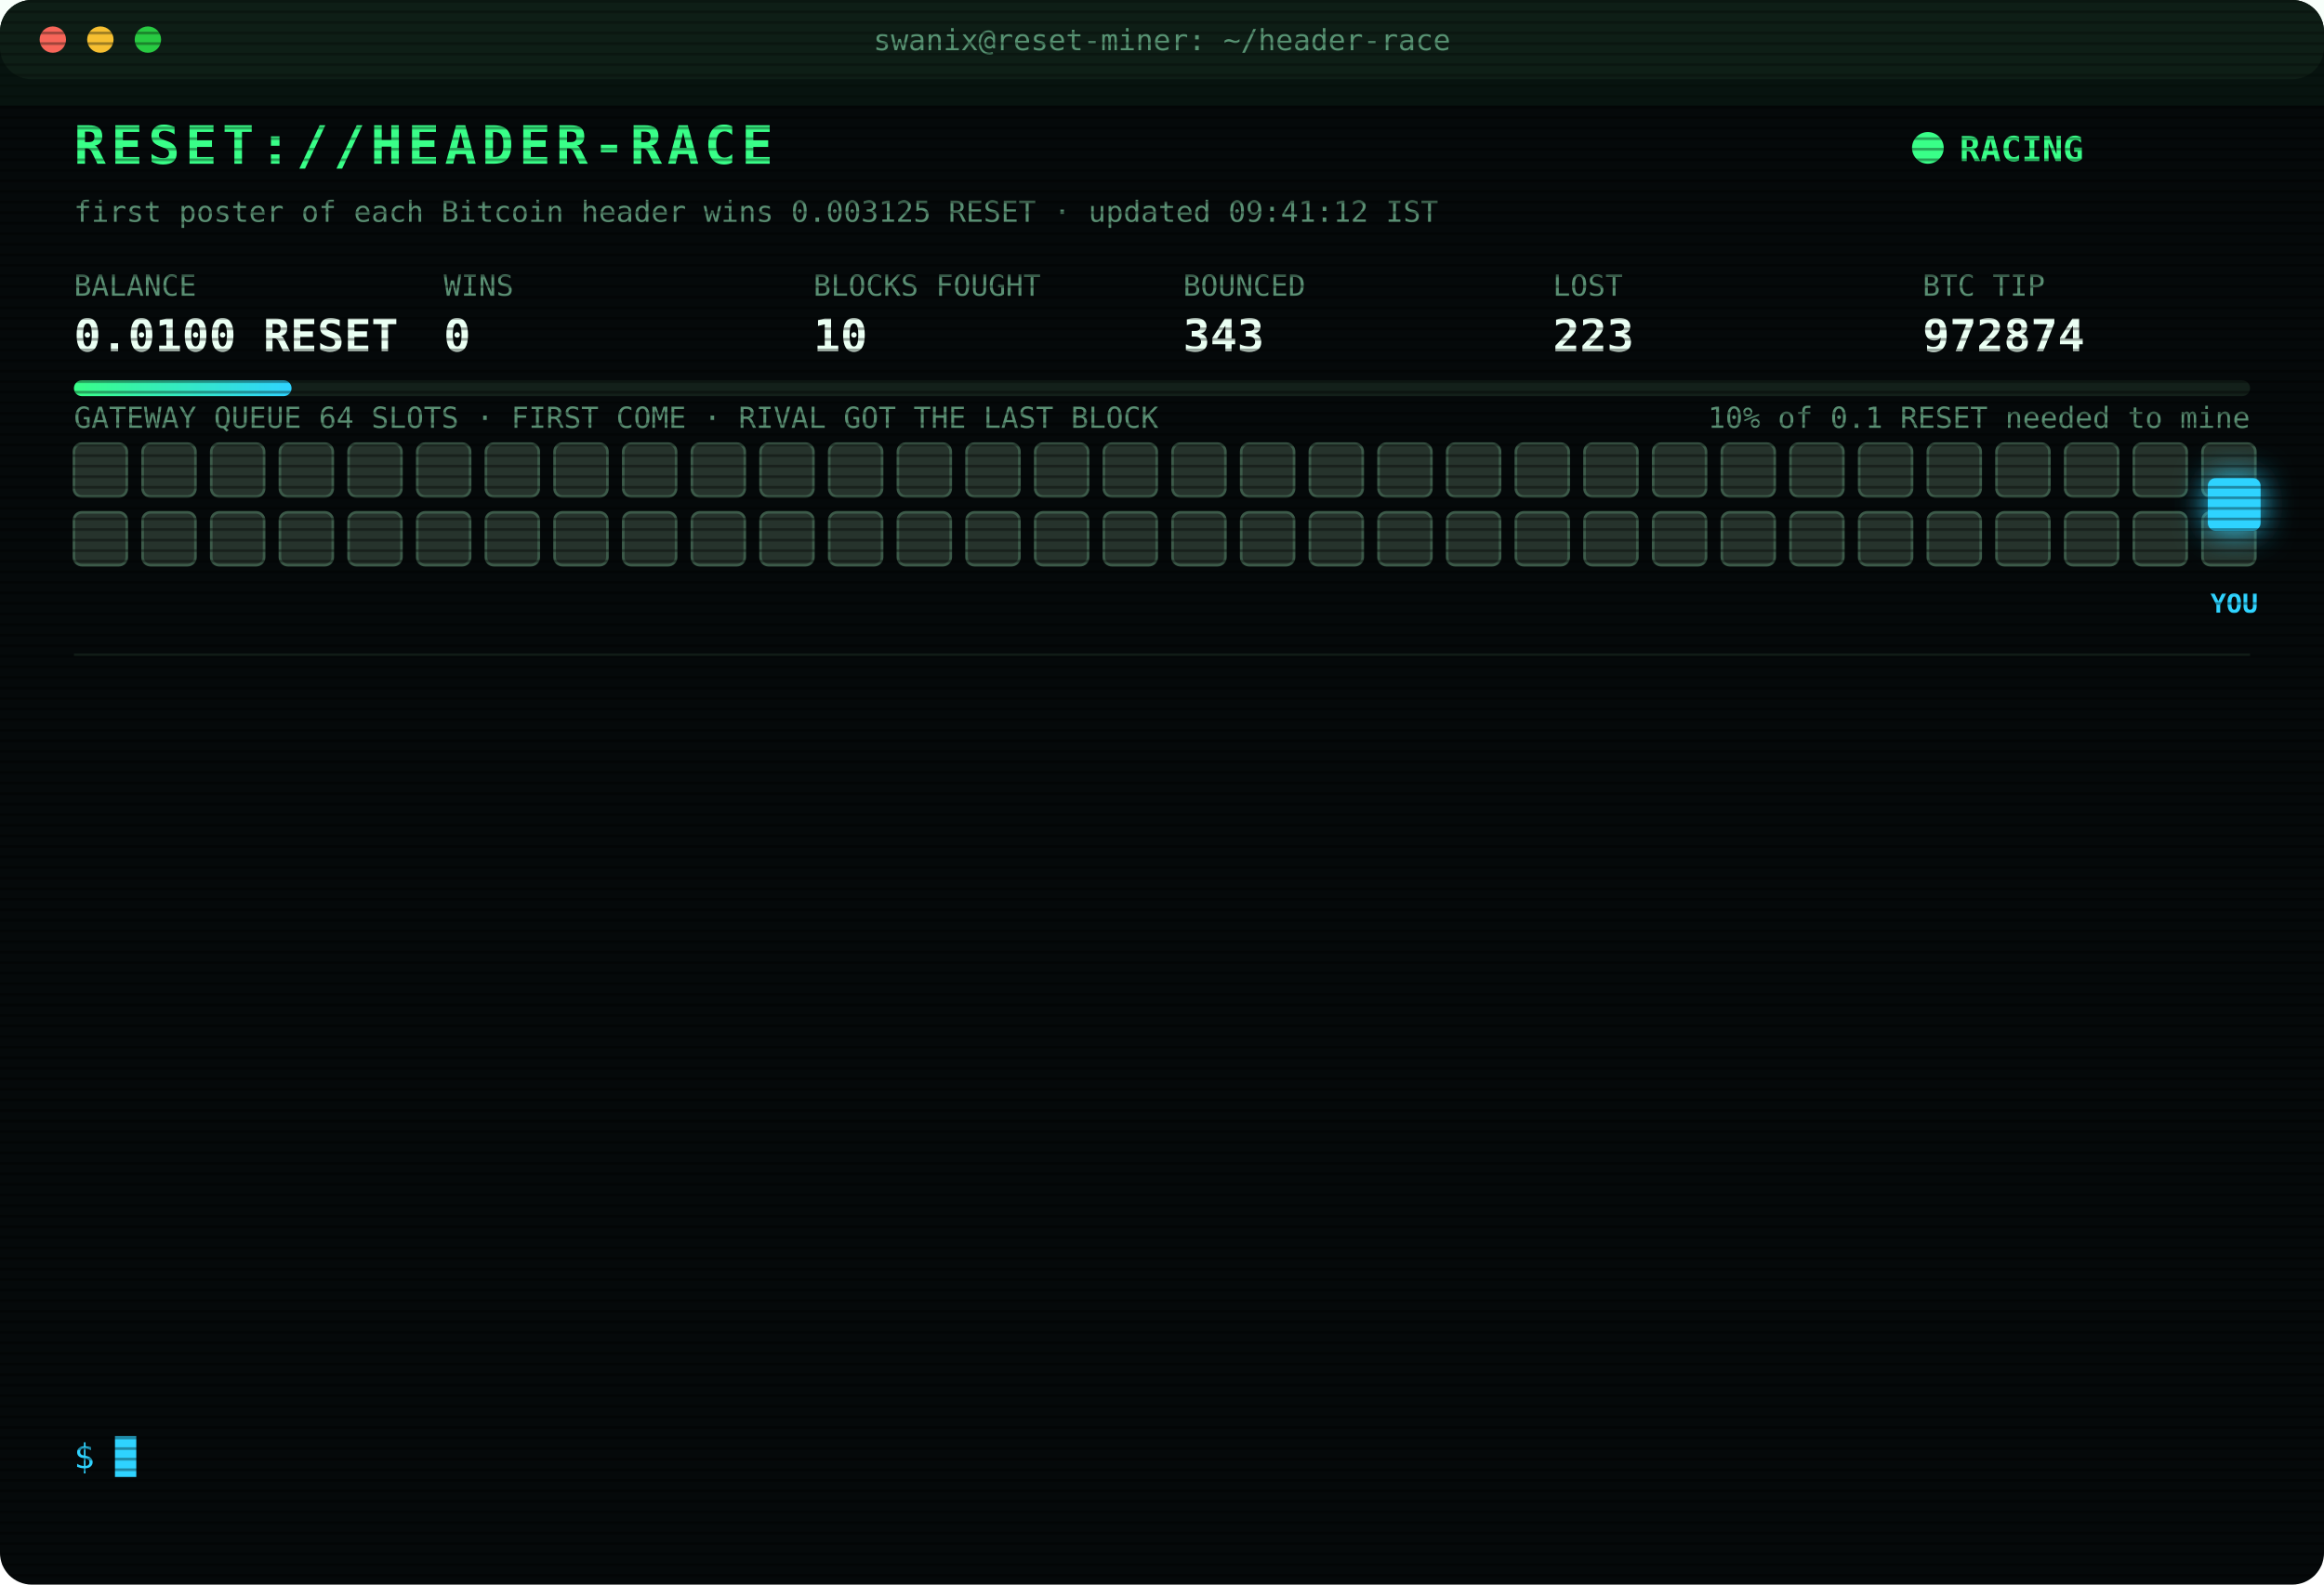
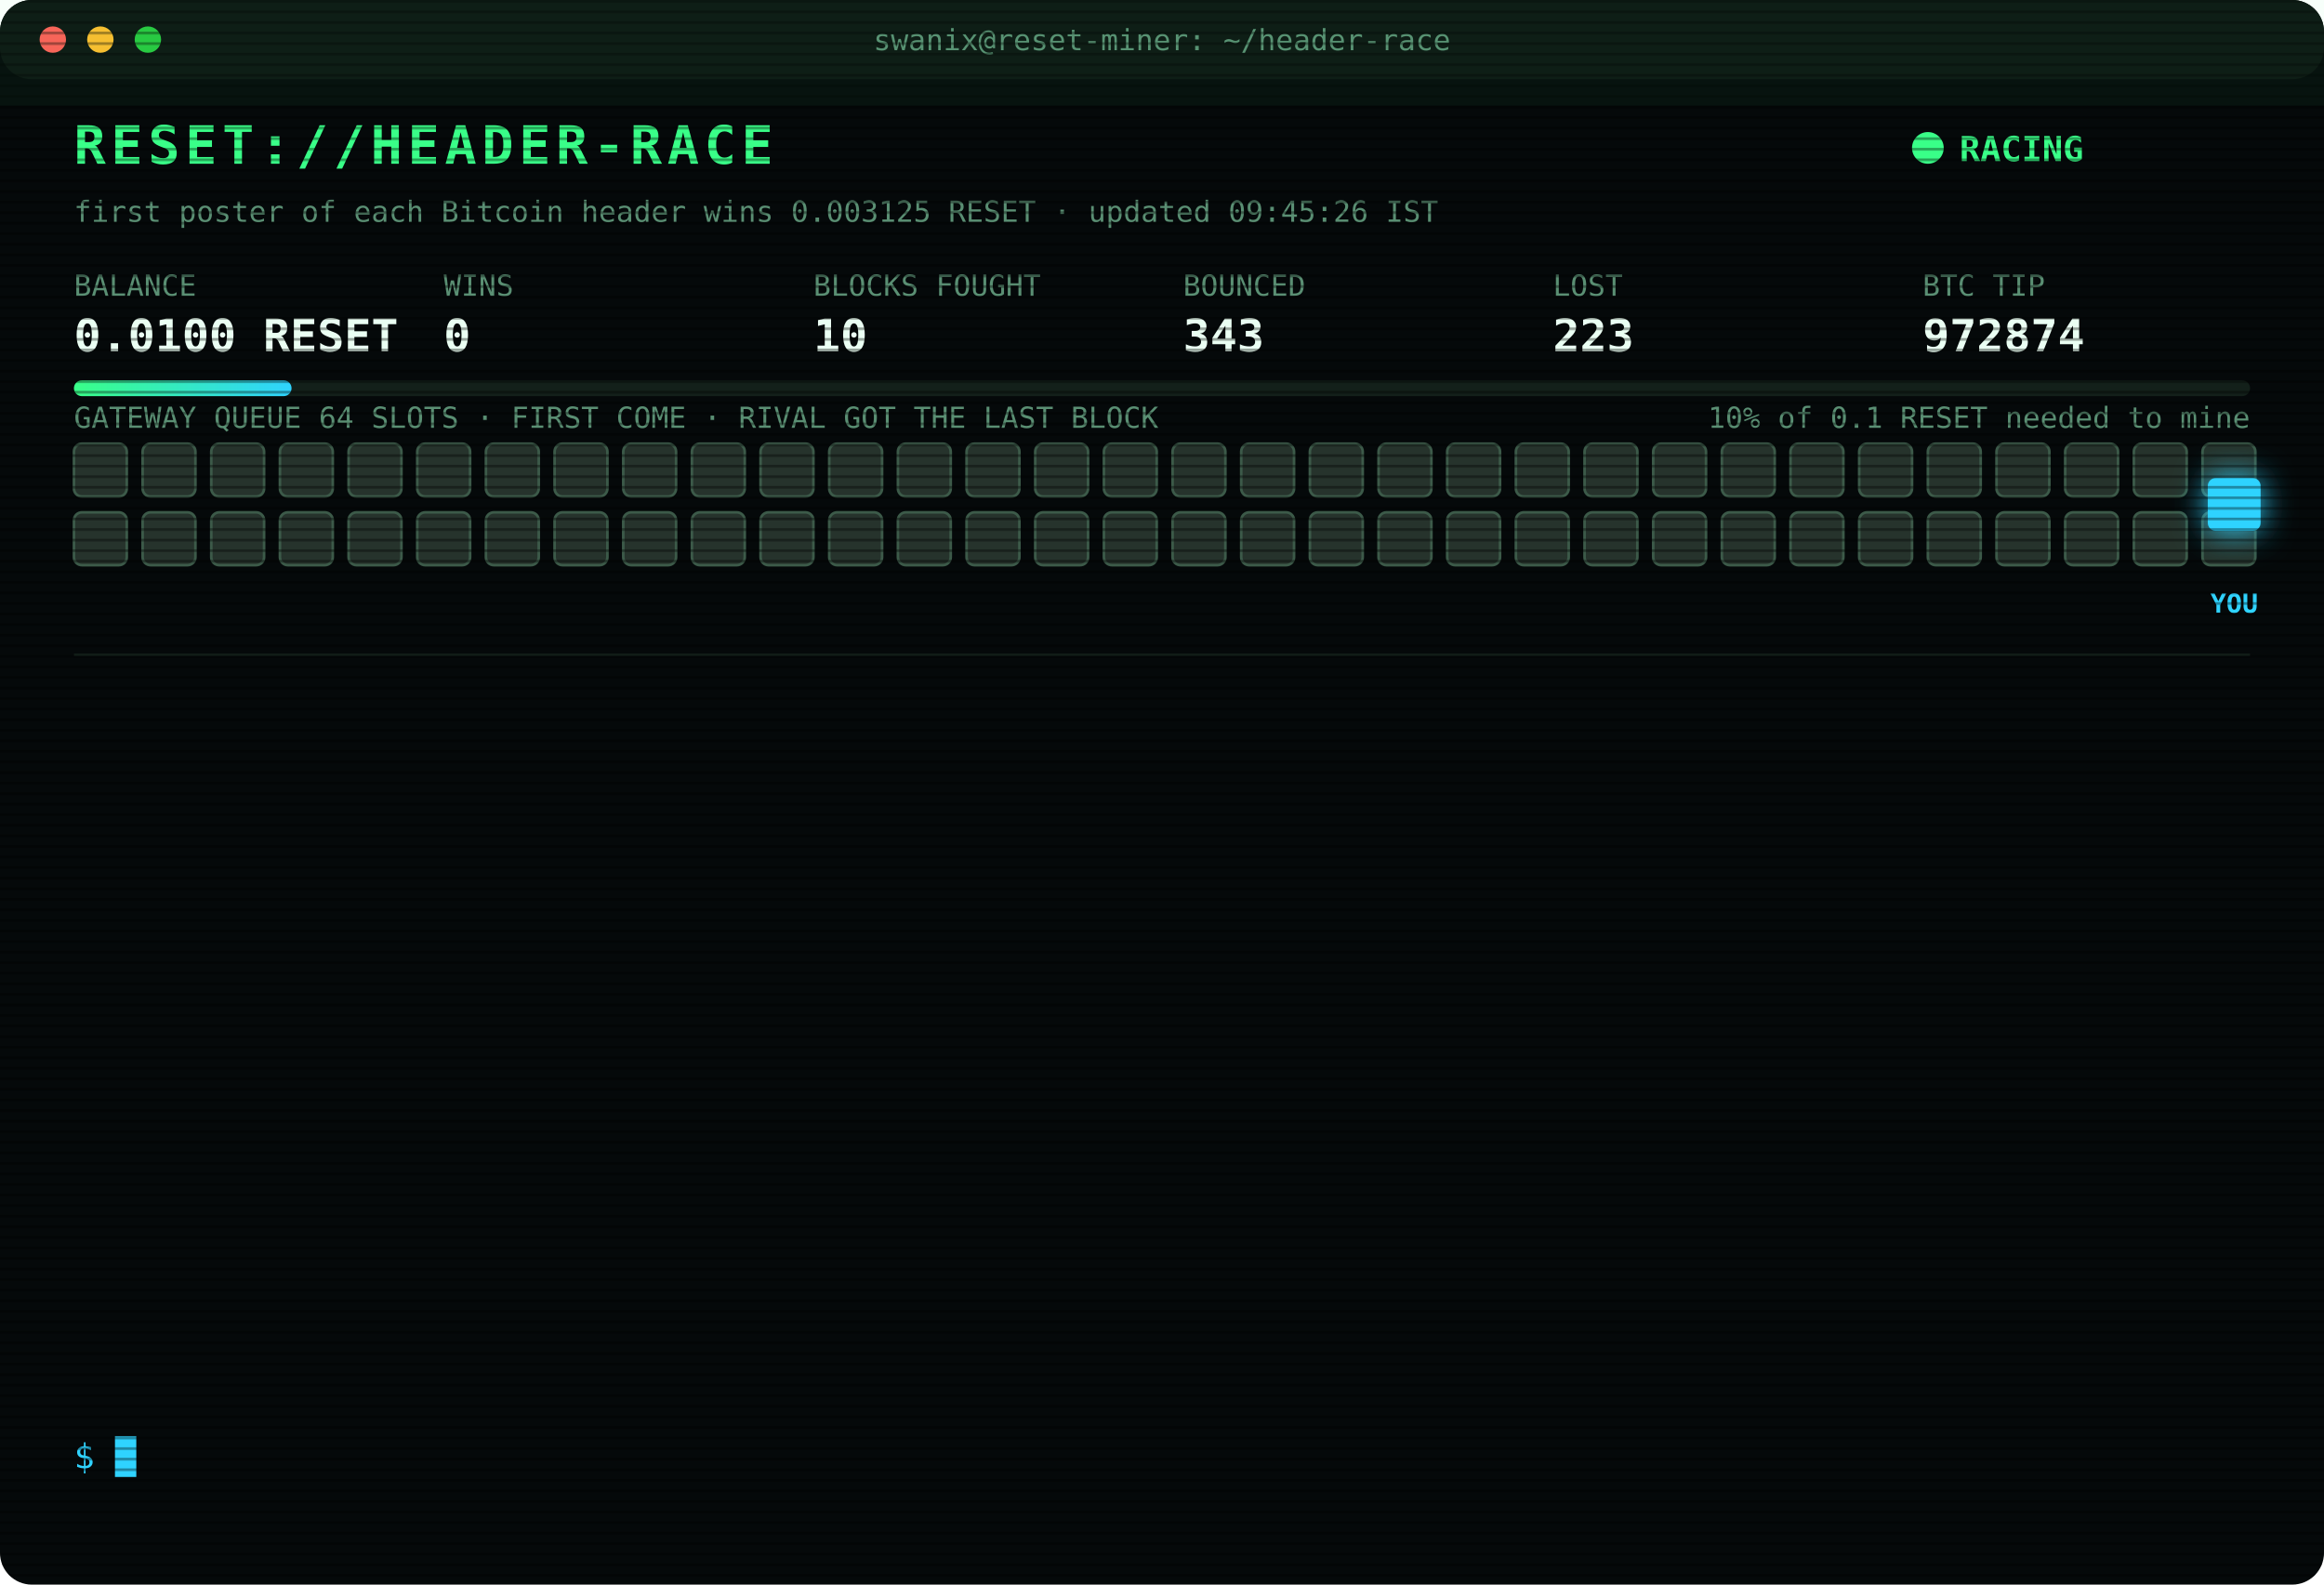
<svg xmlns="http://www.w3.org/2000/svg" width="880" height="600" viewBox="0 0 880 600" font-family="ui-monospace,SFMono-Regular,Menlo,Consolas,monospace">
  <style>
text{font-size:13px;fill:#7CFFB2}
.title{font-size:20px;font-weight:700;fill:#39FF88;letter-spacing:2px;animation:glitch 3s infinite steps(1)}
.sub{fill:#2fd3ff}.k{fill:#5a8f73;font-size:11px}.v{font-size:17px;font-weight:700;fill:#eafff3}
.ts{fill:#3f6b56}.boot{fill:#2fd3ff}.dim{fill:#5a8f73}.bad{fill:#ff4d6d}.warn{fill:#ffd23f}.mag{fill:#ff5cf0}.win{fill:#39FF88;font-weight:700}
.tag{font-size:10px;fill:#2fd3ff;font-weight:700}
.rival{fill:#26332c;stroke:#3c5a49;animation:jam 1.2s infinite alternate}
.idle{fill:#141c18;stroke:#22302a;animation:breathe 4s infinite}
.me{fill:#2fd3ff;filter:drop-shadow(0 0 6px #2fd3ff)}
.hover{animation:nudge 1.1s infinite ease-in-out}.bounce{animation:kick 1.4s infinite}
.ln{opacity:0;animation:in .4s forwards}
.cur{animation:blink 1s infinite steps(1)}
.scan{animation:scan 6s infinite linear}
.led{animation:blink 1.4s infinite}
@keyframes in{from{opacity:0;transform:translateX(-6px)}to{opacity:1;transform:none}}
@keyframes blink{50%{opacity:0}}
@keyframes jam{to{fill:#33463b}}
@keyframes breathe{50%{opacity:.4}}
@keyframes nudge{50%{transform:translateX(-10px)}}
@keyframes kick{0%,100%{transform:none}30%{transform:translateX(-14px)}55%{transform:translateX(10px) translateY(-6px)}}
@keyframes glitch{0%,92%{transform:none}93%{transform:translateX(2px);fill:#ff4d6d}95%{transform:translateX(-2px);fill:#2fd3ff}97%{transform:none}}
@keyframes scan{from{transform:translateY(-40px)}to{transform:translateY(600px)}}
</style>
  <defs>
    <pattern id="sl" width="4" height="4" patternUnits="userSpaceOnUse">
      <rect width="4" height="1" fill="#000" opacity=".35" />
    </pattern>
    <linearGradient id="bar">
      <stop offset="0" stop-color="#39FF88" />
      <stop offset="1" stop-color="#2fd3ff" />
    </linearGradient>
  </defs>
  <rect width="880" height="600" rx="12" fill="#05090a" />
  <rect width="880" height="30" rx="12" fill="#0d1512" />
  <circle cx="20" cy="15" r="5" fill="#ff5f57" />
  <circle cx="38" cy="15" r="5" fill="#febc2e" />
  <circle cx="56" cy="15" r="5" fill="#28c840" />
  <text x="440" y="19" text-anchor="middle" class="k">swanix@reset-miner: ~/header-race</text>
  <text x="28" y="62" class="title">RESET://HEADER-RACE</text>
  <circle class="led" cx="730" cy="56" r="6" fill="#39FF88" />
  <text x="742" y="61" class="win">RACING</text>
-   <text x="28" y="84" class="k">first poster of each Bitcoin header wins 0.003125 RESET · updated 09:41:12 IST</text>
+   <text x="28" y="84" class="k">first poster of each Bitcoin header wins 0.003125 RESET · updated 09:45:26 IST</text>
  <text x="28" y="112" class="k">BALANCE</text>
  <text x="28" y="133" class="v">0.0100 RESET</text>
  <text x="168" y="112" class="k">WINS</text>
  <text x="168" y="133" class="v">0</text>
  <text x="308" y="112" class="k">BLOCKS FOUGHT</text>
  <text x="308" y="133" class="v">10</text>
  <text x="448" y="112" class="k">BOUNCED</text>
  <text x="448" y="133" class="v">343</text>
  <text x="588" y="112" class="k">LOST</text>
  <text x="588" y="133" class="v">223</text>
  <text x="728" y="112" class="k">BTC TIP</text>
  <text x="728" y="133" class="v">972874</text>
  <rect x="28" y="144" width="824" height="6" rx="3" fill="#13201a" />
  <rect x="28" y="144" width="82.4" height="6" rx="3" fill="url(#bar)" />
  <text x="852" y="162" text-anchor="end" class="k">10% of 0.1 RESET needed to mine</text>
  <text x="28" y="162" class="k">GATEWAY QUEUE 64 SLOTS · FIRST COME · RIVAL GOT THE LAST BLOCK</text>
  <rect class="rival" x="28" y="168" width="20" height="20" rx="3" style="animation-delay:0.00s" />
  <rect class="rival" x="54" y="168" width="20" height="20" rx="3" style="animation-delay:0.05s" />
  <rect class="rival" x="80" y="168" width="20" height="20" rx="3" style="animation-delay:0.10s" />
  <rect class="rival" x="106" y="168" width="20" height="20" rx="3" style="animation-delay:0.15s" />
  <rect class="rival" x="132" y="168" width="20" height="20" rx="3" style="animation-delay:0.20s" />
  <rect class="rival" x="158" y="168" width="20" height="20" rx="3" style="animation-delay:0.25s" />
  <rect class="rival" x="184" y="168" width="20" height="20" rx="3" style="animation-delay:0.30s" />
  <rect class="rival" x="210" y="168" width="20" height="20" rx="3" style="animation-delay:0.35s" />
  <rect class="rival" x="236" y="168" width="20" height="20" rx="3" style="animation-delay:0.40s" />
  <rect class="rival" x="262" y="168" width="20" height="20" rx="3" style="animation-delay:0.45s" />
  <rect class="rival" x="288" y="168" width="20" height="20" rx="3" style="animation-delay:0.50s" />
  <rect class="rival" x="314" y="168" width="20" height="20" rx="3" style="animation-delay:0.55s" />
  <rect class="rival" x="340" y="168" width="20" height="20" rx="3" style="animation-delay:0.60s" />
  <rect class="rival" x="366" y="168" width="20" height="20" rx="3" style="animation-delay:0.65s" />
  <rect class="rival" x="392" y="168" width="20" height="20" rx="3" style="animation-delay:0.70s" />
  <rect class="rival" x="418" y="168" width="20" height="20" rx="3" style="animation-delay:0.75s" />
  <rect class="rival" x="444" y="168" width="20" height="20" rx="3" style="animation-delay:0.80s" />
  <rect class="rival" x="470" y="168" width="20" height="20" rx="3" style="animation-delay:0.85s" />
  <rect class="rival" x="496" y="168" width="20" height="20" rx="3" style="animation-delay:0.90s" />
  <rect class="rival" x="522" y="168" width="20" height="20" rx="3" style="animation-delay:0.95s" />
  <rect class="rival" x="548" y="168" width="20" height="20" rx="3" style="animation-delay:1.00s" />
  <rect class="rival" x="574" y="168" width="20" height="20" rx="3" style="animation-delay:1.05s" />
  <rect class="rival" x="600" y="168" width="20" height="20" rx="3" style="animation-delay:1.10s" />
  <rect class="rival" x="626" y="168" width="20" height="20" rx="3" style="animation-delay:1.15s" />
  <rect class="rival" x="652" y="168" width="20" height="20" rx="3" style="animation-delay:1.20s" />
  <rect class="rival" x="678" y="168" width="20" height="20" rx="3" style="animation-delay:1.25s" />
  <rect class="rival" x="704" y="168" width="20" height="20" rx="3" style="animation-delay:1.30s" />
  <rect class="rival" x="730" y="168" width="20" height="20" rx="3" style="animation-delay:1.35s" />
  <rect class="rival" x="756" y="168" width="20" height="20" rx="3" style="animation-delay:1.40s" />
  <rect class="rival" x="782" y="168" width="20" height="20" rx="3" style="animation-delay:1.45s" />
  <rect class="rival" x="808" y="168" width="20" height="20" rx="3" style="animation-delay:1.50s" />
  <rect class="rival" x="834" y="168" width="20" height="20" rx="3" style="animation-delay:1.55s" />
  <rect class="rival" x="28" y="194" width="20" height="20" rx="3" style="animation-delay:1.60s" />
  <rect class="rival" x="54" y="194" width="20" height="20" rx="3" style="animation-delay:1.65s" />
  <rect class="rival" x="80" y="194" width="20" height="20" rx="3" style="animation-delay:1.70s" />
  <rect class="rival" x="106" y="194" width="20" height="20" rx="3" style="animation-delay:1.75s" />
  <rect class="rival" x="132" y="194" width="20" height="20" rx="3" style="animation-delay:1.80s" />
  <rect class="rival" x="158" y="194" width="20" height="20" rx="3" style="animation-delay:1.85s" />
  <rect class="rival" x="184" y="194" width="20" height="20" rx="3" style="animation-delay:1.90s" />
  <rect class="rival" x="210" y="194" width="20" height="20" rx="3" style="animation-delay:1.95s" />
  <rect class="rival" x="236" y="194" width="20" height="20" rx="3" style="animation-delay:2.00s" />
  <rect class="rival" x="262" y="194" width="20" height="20" rx="3" style="animation-delay:2.05s" />
  <rect class="rival" x="288" y="194" width="20" height="20" rx="3" style="animation-delay:2.10s" />
  <rect class="rival" x="314" y="194" width="20" height="20" rx="3" style="animation-delay:2.15s" />
  <rect class="rival" x="340" y="194" width="20" height="20" rx="3" style="animation-delay:2.20s" />
  <rect class="rival" x="366" y="194" width="20" height="20" rx="3" style="animation-delay:2.25s" />
  <rect class="rival" x="392" y="194" width="20" height="20" rx="3" style="animation-delay:2.30s" />
  <rect class="rival" x="418" y="194" width="20" height="20" rx="3" style="animation-delay:2.35s" />
  <rect class="rival" x="444" y="194" width="20" height="20" rx="3" style="animation-delay:2.40s" />
  <rect class="rival" x="470" y="194" width="20" height="20" rx="3" style="animation-delay:2.45s" />
  <rect class="rival" x="496" y="194" width="20" height="20" rx="3" style="animation-delay:2.50s" />
  <rect class="rival" x="522" y="194" width="20" height="20" rx="3" style="animation-delay:2.55s" />
  <rect class="rival" x="548" y="194" width="20" height="20" rx="3" style="animation-delay:2.60s" />
  <rect class="rival" x="574" y="194" width="20" height="20" rx="3" style="animation-delay:2.65s" />
  <rect class="rival" x="600" y="194" width="20" height="20" rx="3" style="animation-delay:2.70s" />
  <rect class="rival" x="626" y="194" width="20" height="20" rx="3" style="animation-delay:2.75s" />
  <rect class="rival" x="652" y="194" width="20" height="20" rx="3" style="animation-delay:2.80s" />
  <rect class="rival" x="678" y="194" width="20" height="20" rx="3" style="animation-delay:2.85s" />
  <rect class="rival" x="704" y="194" width="20" height="20" rx="3" style="animation-delay:2.90s" />
  <rect class="rival" x="730" y="194" width="20" height="20" rx="3" style="animation-delay:2.95s" />
  <rect class="rival" x="756" y="194" width="20" height="20" rx="3" style="animation-delay:3.00s" />
  <rect class="rival" x="782" y="194" width="20" height="20" rx="3" style="animation-delay:3.05s" />
  <rect class="rival" x="808" y="194" width="20" height="20" rx="3" style="animation-delay:3.10s" />
  <rect class="rival" x="834" y="194" width="20" height="20" rx="3" style="animation-delay:3.15s" />
  <g class="hover">
    <rect class="me" x="836" y="181" width="20" height="20" rx="3" />
    <text class="tag" x="846" y="232" text-anchor="middle">YOU</text>
  </g>
  <line x1="28" x2="852" y1="248" y2="248" stroke="#13201a" />
  <g class="ln" style="animation-delay:0.40s">
    <text x="28" y="270" class="ts">07:38:28</text>
    <text x="104" y="270" class="bad">[LOST] #972860 taken by a rival miner</text>
  </g>
  <g class="ln" style="animation-delay:0.65s">
    <text x="28" y="292" class="ts">07:40:30</text>
    <text x="104" y="292" class="dim">[STINT END] calls 768 · wins 0</text>
  </g>
  <g class="ln" style="animation-delay:0.90s">
    <text x="28" y="314" class="ts">07:45:23</text>
    <text x="104" y="314" class="boot">[BOOT] racer v3 online · 3 feeds · stint 340m</text>
  </g>
  <g class="ln" style="animation-delay:1.15s">
    <text x="28" y="336" class="ts">08:11:29</text>
    <text x="104" y="336" class="bad">[LOST] #972862 taken by a rival miner</text>
  </g>
  <g class="ln" style="animation-delay:1.40s">
    <text x="28" y="358" class="ts">08:27:46</text>
    <text x="104" y="358" class="bad">[LOST] #972864 taken by a rival miner</text>
  </g>
  <g class="ln" style="animation-delay:1.65s">
    <text x="28" y="380" class="ts">08:30:15</text>
    <text x="104" y="380" class="bad">[LOST] #972865 taken by a rival miner</text>
  </g>
  <g class="ln" style="animation-delay:1.90s">
    <text x="28" y="402" class="ts">08:35:52</text>
    <text x="104" y="402" class="bad">[LOST] #972866 taken by a rival miner</text>
  </g>
  <g class="ln" style="animation-delay:2.15s">
    <text x="28" y="424" class="ts">08:40:16</text>
    <text x="104" y="424" class="bad">[LOST] #972868 taken by a rival miner</text>
  </g>
  <g class="ln" style="animation-delay:2.40s">
    <text x="28" y="446" class="ts">08:52:25</text>
    <text x="104" y="446" class="bad">[LOST] #972869 taken by a rival miner</text>
  </g>
  <g class="ln" style="animation-delay:2.65s">
    <text x="28" y="468" class="ts">09:12:18</text>
    <text x="104" y="468" class="bad">[LOST] #972871 taken by a rival miner</text>
  </g>
  <g class="ln" style="animation-delay:2.90s">
    <text x="28" y="490" class="ts">09:23:50</text>
    <text x="104" y="490" class="bad">[LOST] #972872 taken by a rival miner</text>
  </g>
  <g class="ln" style="animation-delay:3.15s">
    <text x="28" y="512" class="ts">09:36:03</text>
    <text x="104" y="512" class="bad">[LOST] #972873 taken by a rival miner</text>
  </g>
  <g class="ln" style="animation-delay:3.40s">
    <text x="28" y="534" class="ts">09:41:12</text>
    <text x="104" y="534" class="bad">[LOST] #972874 taken by a rival miner</text>
  </g>
  <text x="28" y="556" class="sub">$ <tspan class="cur">█</tspan>
  </text>
  <rect width="880" height="600" rx="12" fill="url(#sl)" pointer-events="none" />
  <rect class="scan" width="880" height="40" fill="#39FF88" opacity=".04" />
</svg>
